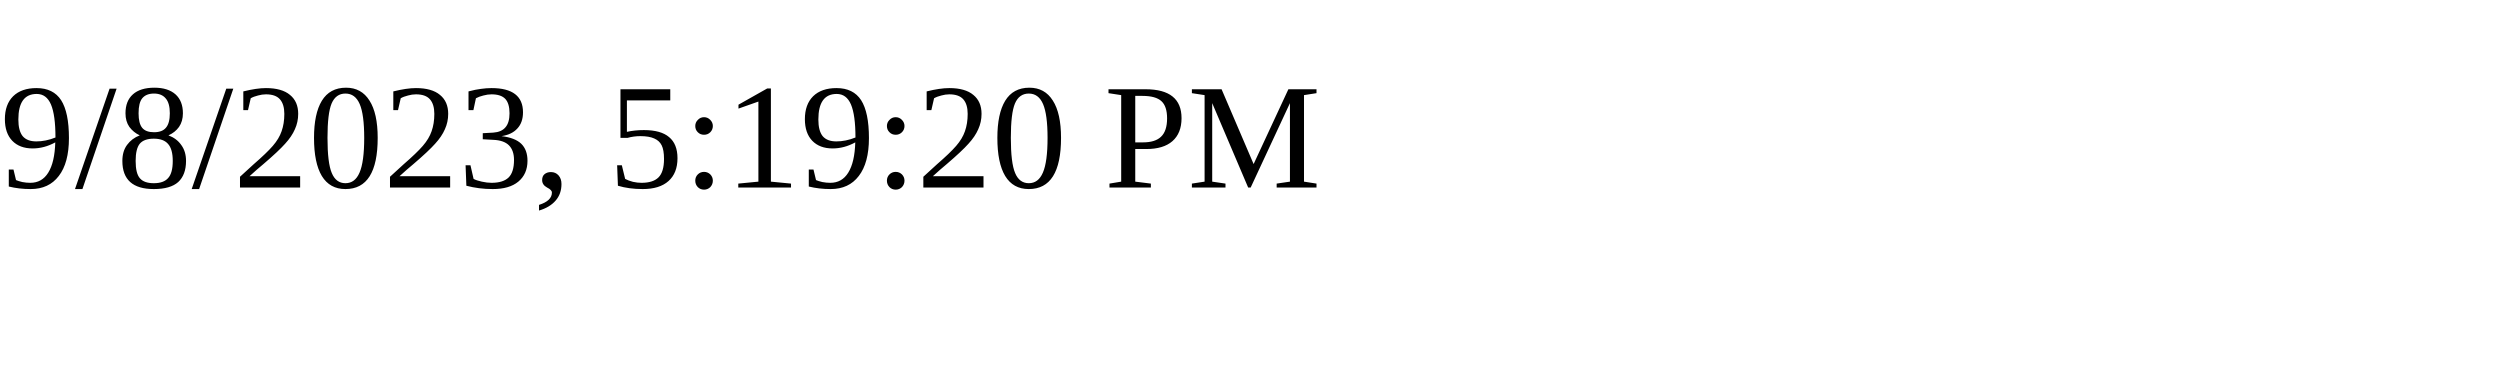
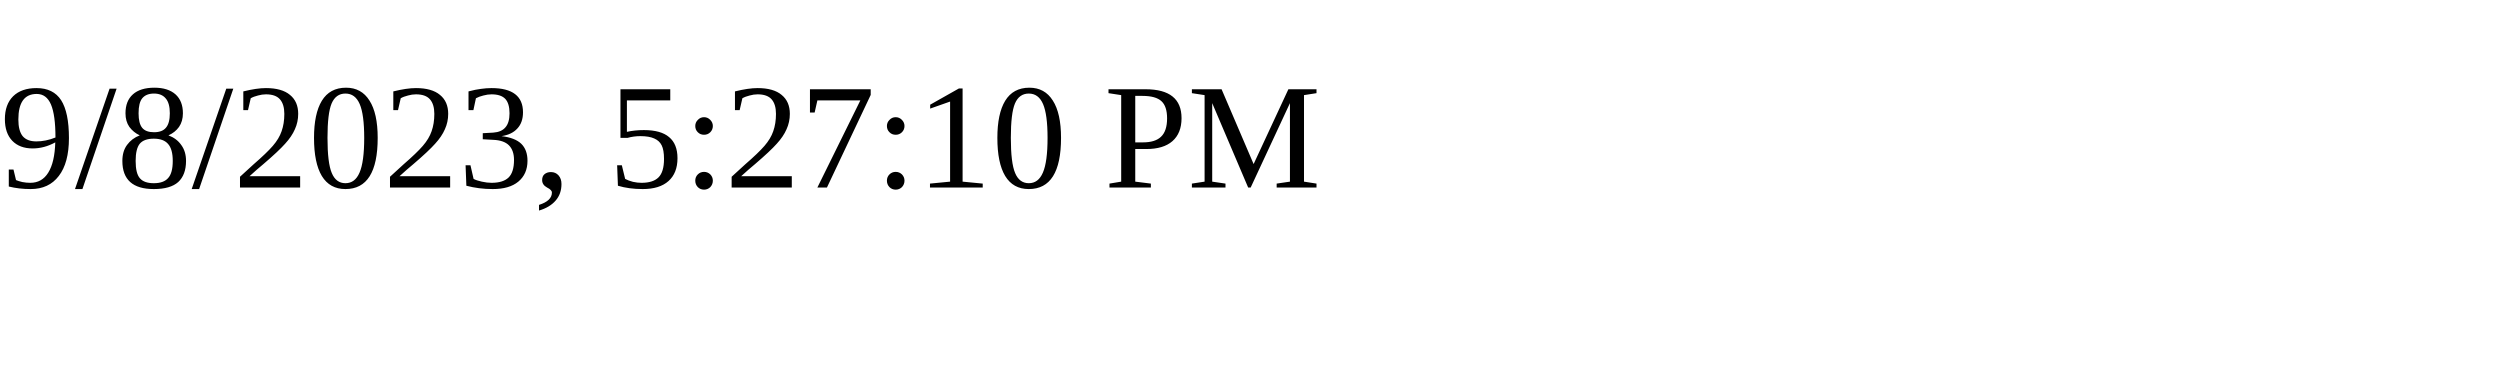
<svg xmlns="http://www.w3.org/2000/svg" height="30" width="200">
-   <text x="0" y="15">9/8/2023, 5:19:20 PM</text>
+   <text x="0" y="15">9/8/2023, 5:27:10 PM</text>
</svg>
